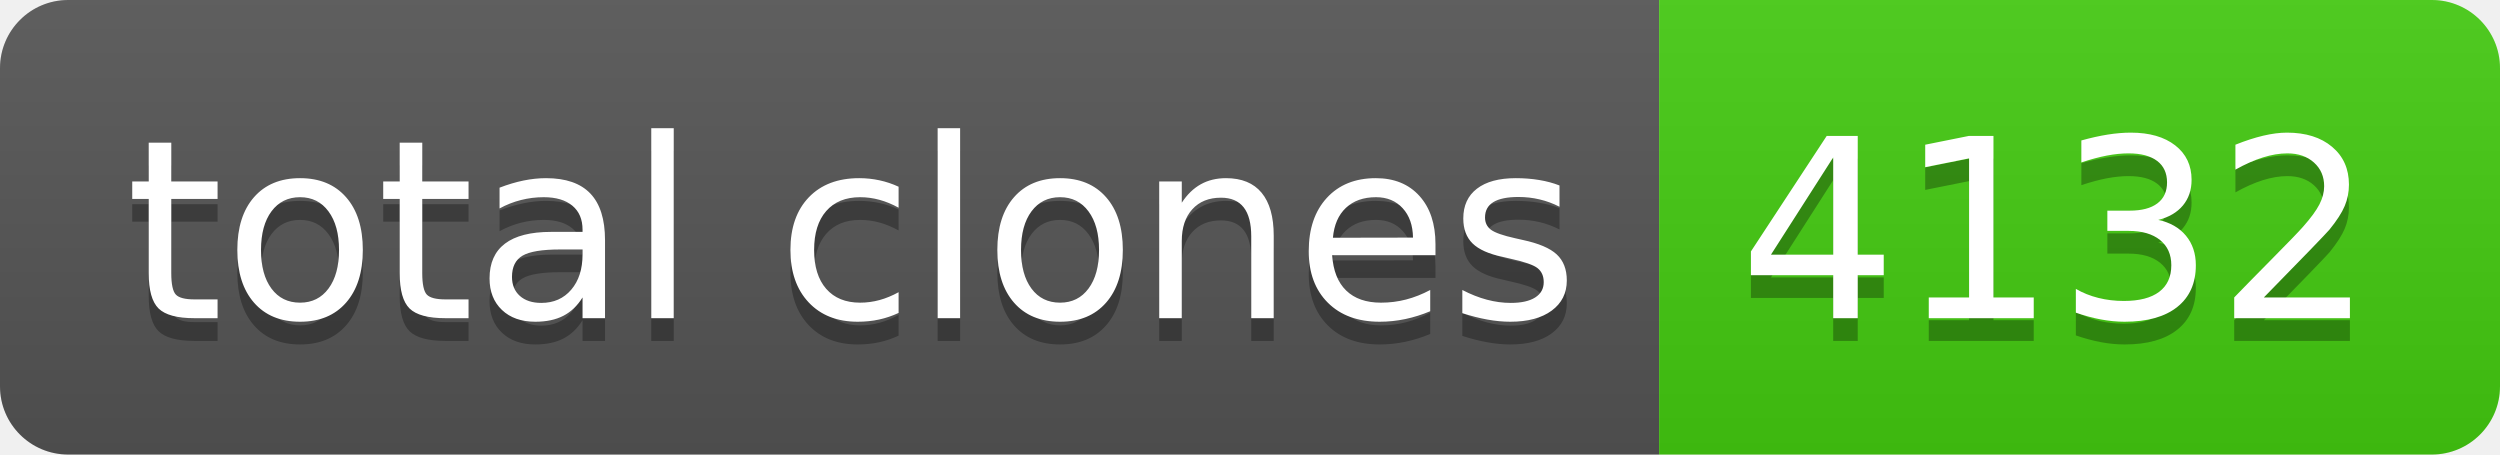
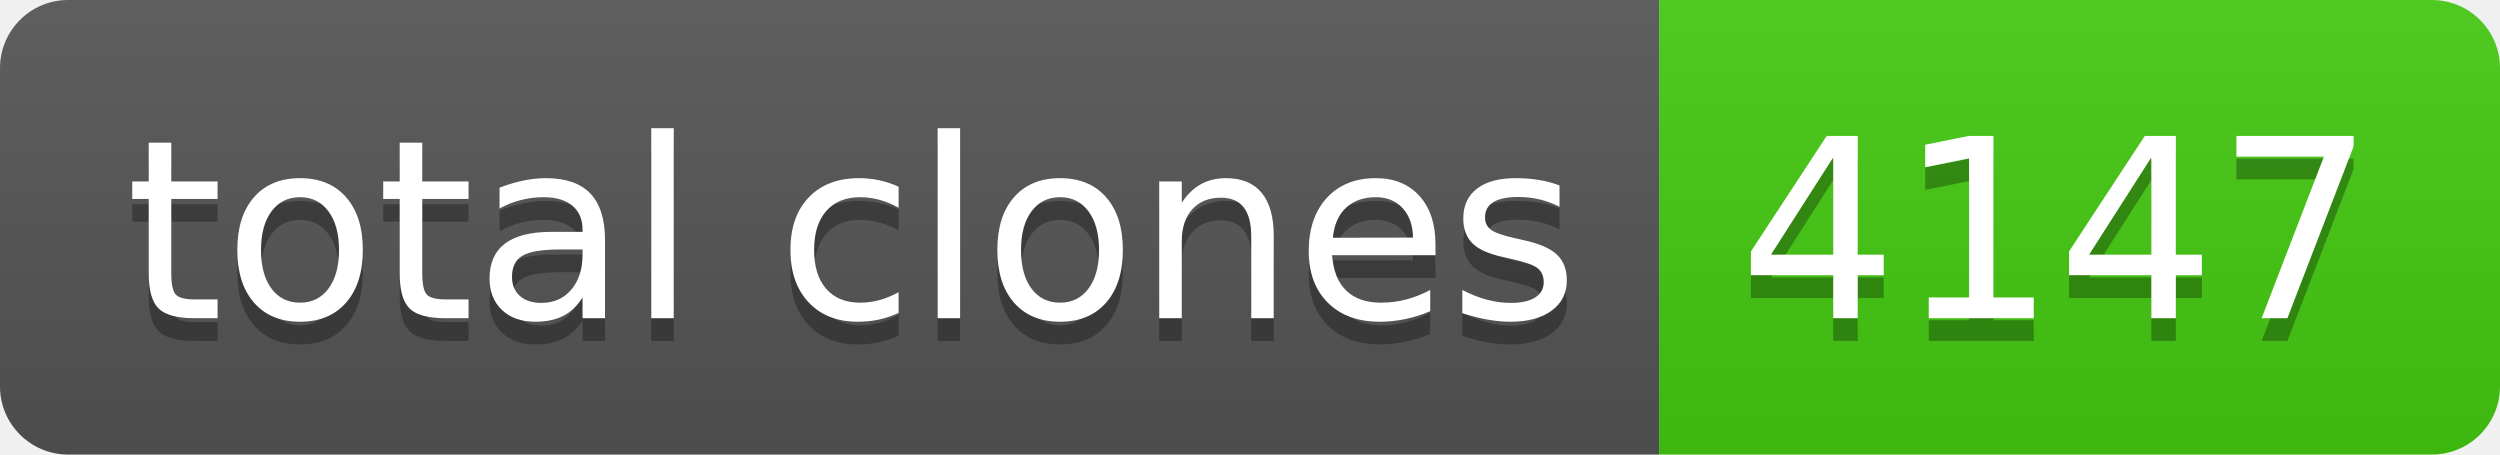
- <svg xmlns="http://www.w3.org/2000/svg" width="110" height="20" role="img" aria-label="total clones: 4132">
+ <svg xmlns="http://www.w3.org/2000/svg" width="110" height="20" role="img" aria-label="total clones: 4147">
  <linearGradient id="s" x2="0" y2="100%">
    <stop offset="0" stop-color="#bbb" stop-opacity=".1" />
    <stop offset="1" stop-opacity=".1" />
  </linearGradient>
  <clipPath id="r">
    <rect width="110" height="20" rx="3" fill="#fff" />
  </clipPath>
  <g clip-path="url(#r)">
    <rect width="73" height="20" fill="#555" />
    <rect x="73" width="37" height="20" fill="#4c1" />
    <rect width="110" height="20" fill="url(#s)" />
  </g>
  <g fill="#fff" text-anchor="middle" font-family="Verdana,Geneva,DejaVu Sans,sans-serif" text-rendering="geometricPrecision" font-size="110">
    <text aria-hidden="true" x="375" y="150" fill="#010101" fill-opacity=".3" transform="scale(.1)" textLength="630">total clones</text>
    <text x="375" y="140" transform="scale(.1)" fill="#fff" textLength="630">total clones</text>
-     <text aria-hidden="true" x="905" y="150" fill="#010101" fill-opacity=".3" transform="scale(.1)" textLength="270">4132</text>
-     <text x="905" y="140" transform="scale(.1)" fill="#fff" textLength="270">4132</text>
+     <text aria-hidden="true" x="905" y="150" fill="#010101" fill-opacity=".3" transform="scale(.1)" textLength="270">4147</text>
+     <text x="905" y="140" transform="scale(.1)" fill="#fff" textLength="270">4147</text>
  </g>
</svg>
